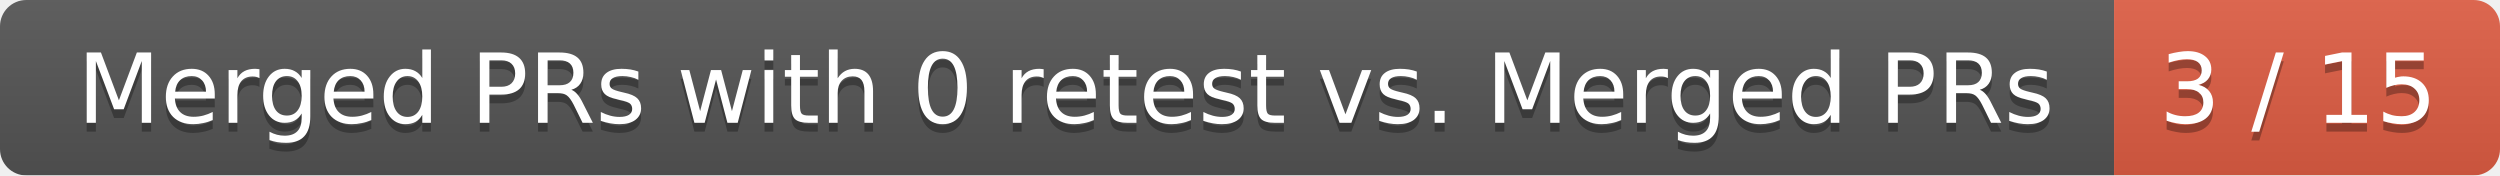
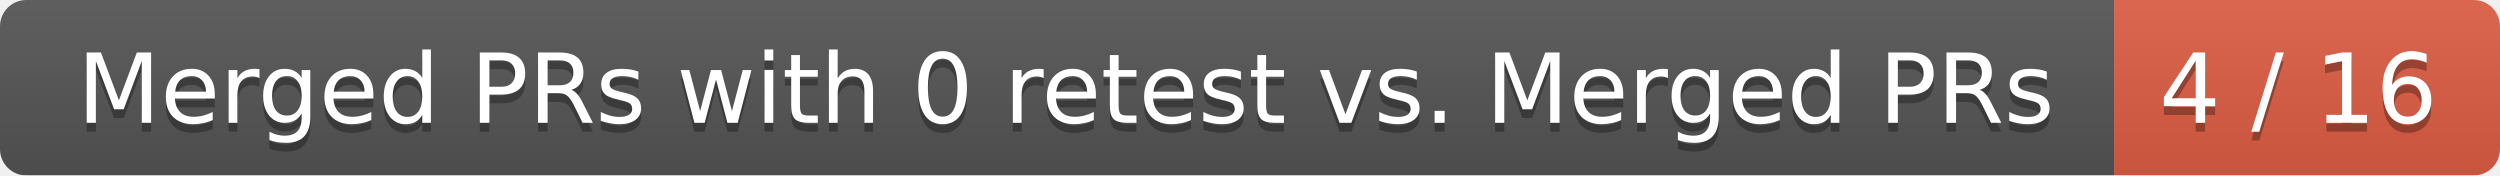
<svg xmlns="http://www.w3.org/2000/svg" width="285" height="20">
  <linearGradient id="smooth" x2="0" y2="100%">
    <stop offset="0" stop-color="#bbb" stop-opacity=".1" />
    <stop offset="1" stop-opacity=".1" />
  </linearGradient>
  <mask id="round">
    <rect width="285" height="20" rx="3" fill="#fff" />
  </mask>
  <g mask="url(#round)">
    <rect width="241" height="20" fill="#555" />
    <rect x="241" width="44" height="20" fill="#e05d44" />
    <rect width="285" height="20" fill="url(#smooth)" />
  </g>
  <g fill="#fff" text-anchor="middle" font-family="DejaVu Sans,Verdana,Geneva,sans-serif" font-size="11">
    <text x="121.5" y="15" fill="#010101" fill-opacity=".3">Merged PRs with 0 retest vs. Merged PRs</text>
    <text x="121.5" y="14">Merged PRs with 0 retest vs. Merged PRs</text>
-     <text x="262" y="15" fill="#010101" fill-opacity=".3">3 / 15</text>
-     <text x="262" y="14">3 / 15</text>
+     <text x="262" y="15" fill="#010101" fill-opacity=".3">4 / 16</text>
+     <text x="262" y="14">4 / 16</text>
  </g>
</svg>
